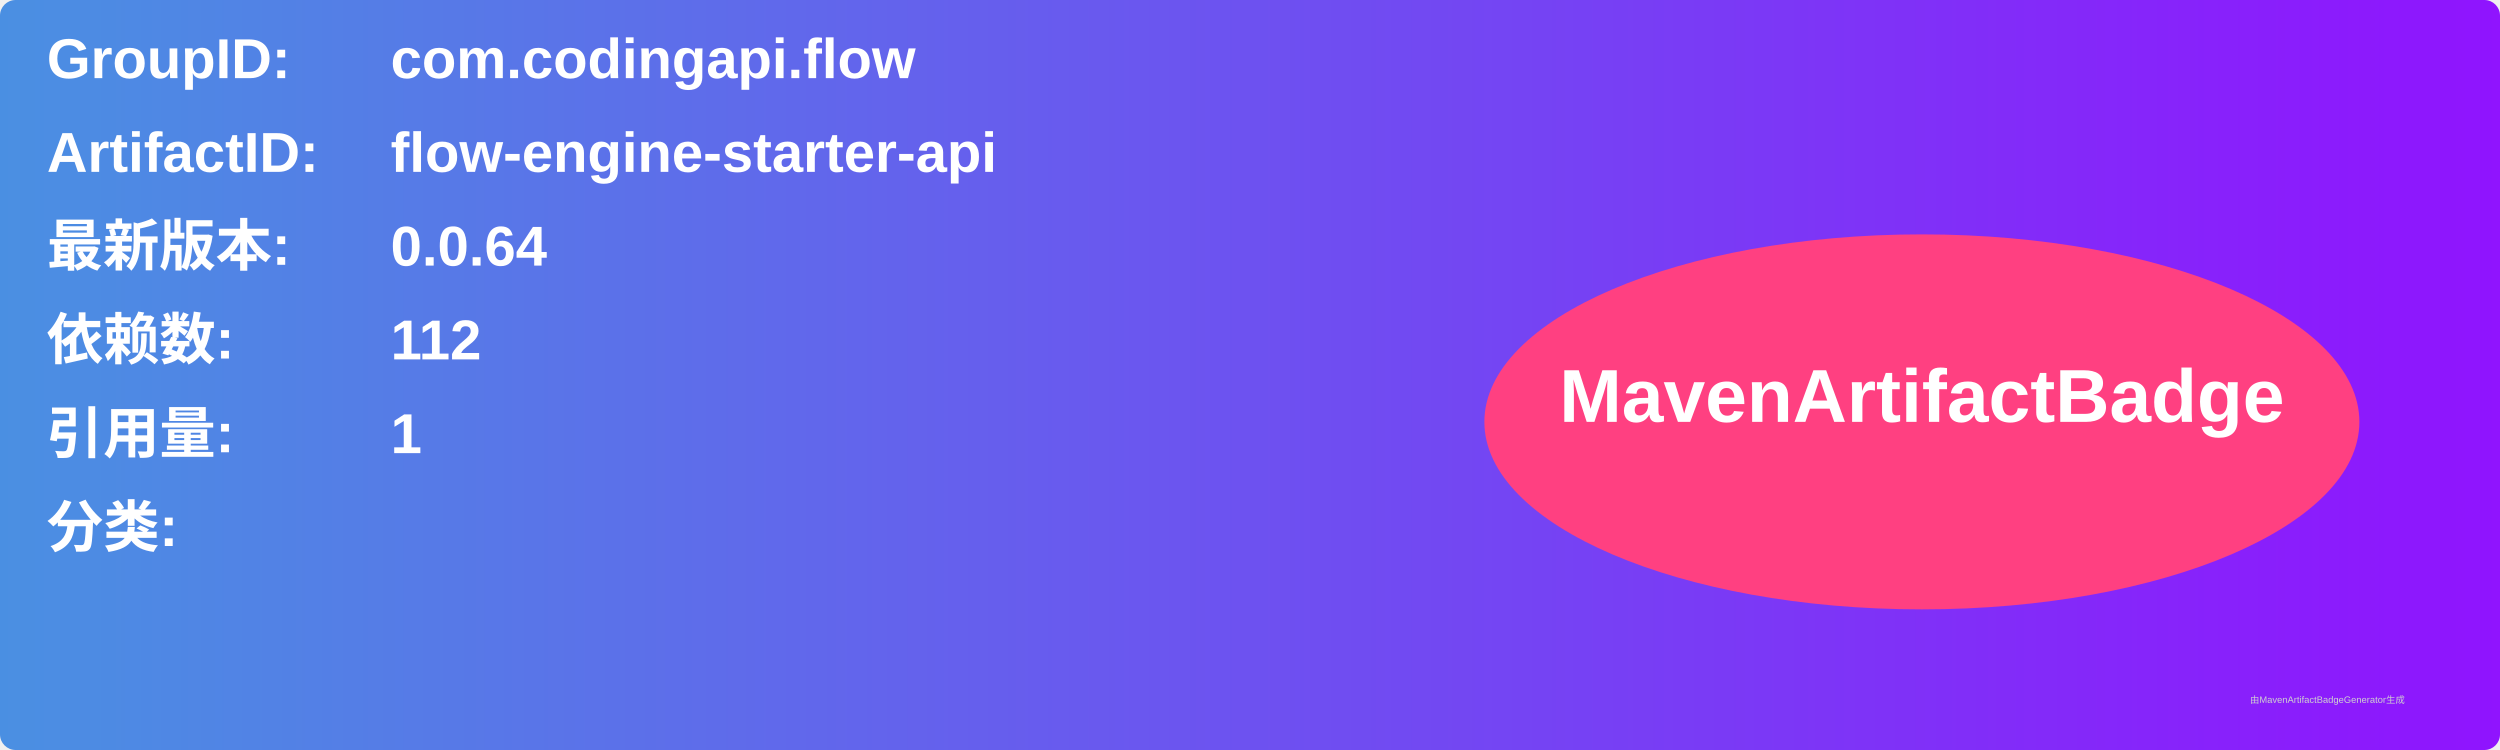
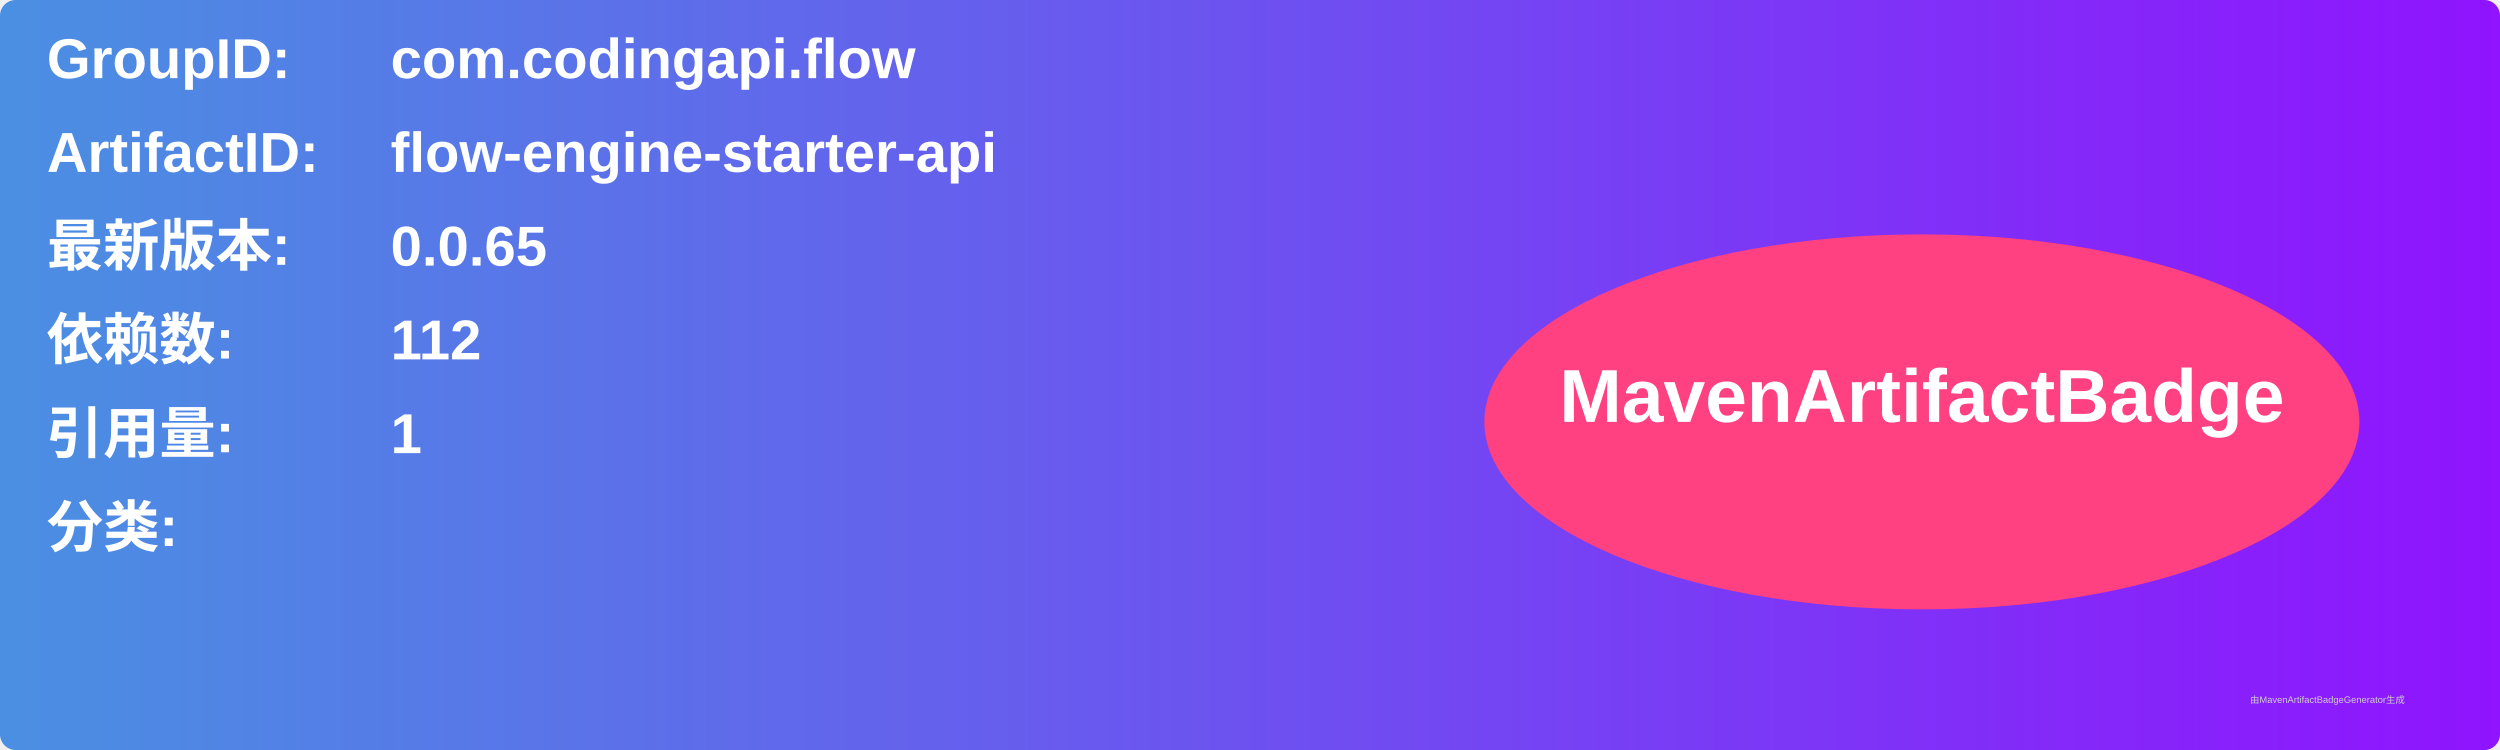
<svg xmlns="http://www.w3.org/2000/svg" width="800" height="240" viewBox="0 0 800 240">
  <linearGradient id="grad" x1="0%" y1="0%" x2="100%" y2="0%">
    <stop offset="0%" stop-color="#4a90e2" />
    <stop offset="100%" stop-color="#9013fe" />
  </linearGradient>
  <rect width="100%" height="100%" rx="5" ry="5" fill="url(#grad)" />
  <g transform="translate(15, 15)">
    <text x="0" y="10" font-family="Arial" font-size="18" fill="white" font-weight="bold" width="260">GroupID:</text>
    <text x="110" y="10" font-family="Arial" font-size="18" fill="white" font-weight="bold" width="460">com.codingapi.flow</text>
    <text x="0" y="40" font-family="Arial" font-size="18" fill="white" font-weight="bold" width="260">ArtifactID:</text>
    <text x="110" y="40" font-family="Arial" font-size="18" fill="white" font-weight="bold" width="460">flow-engine-starter-api</text>
    <text x="0" y="70" font-family="Arial" font-size="18" fill="white" font-weight="bold">最新版本:</text>
    <text x="110" y="70" font-family="Arial" font-size="18" fill="white" font-weight="bold">
-       <tspan font-weight="bold">0.0.64</tspan>
+       <tspan font-weight="bold">0.0.65</tspan>
    </text>
    <text x="0" y="100" font-family="Arial" font-size="18" fill="white" font-weight="bold">依赖数: </text>
    <text x="110" y="100" font-family="Arial" font-size="18" fill="white">
      <tspan font-weight="bold">112</tspan>
    </text>
    <text x="0" y="130" font-family="Arial" font-size="18" fill="white" font-weight="bold">引用量: </text>
    <text x="110" y="130" font-family="Arial" font-size="18" fill="white">
      <tspan font-weight="bold">1</tspan>
    </text>
    <text x="0" y="160" font-family="Arial" font-size="18" fill="white" font-weight="bold">分类:</text>
    <text x="10" y="190" font-family="Arial" font-size="10" fill="white">
      <tspan font-weight="bold" />
    </text>
    <ellipse cx="600" cy="120" rx="140" ry="60" fill="#ff4081" />
    <text x="600" y="120" text-anchor="middle" font-family="Arial" font-size="24" fill="white" font-weight="bold">MavenArtifactBadge</text>
  </g>
  <text x="720" y="225" font-family="Arial" font-size="3" fill="#d0d0d0">由MavenArtifactBadgeGenerator生成</text>
</svg>
